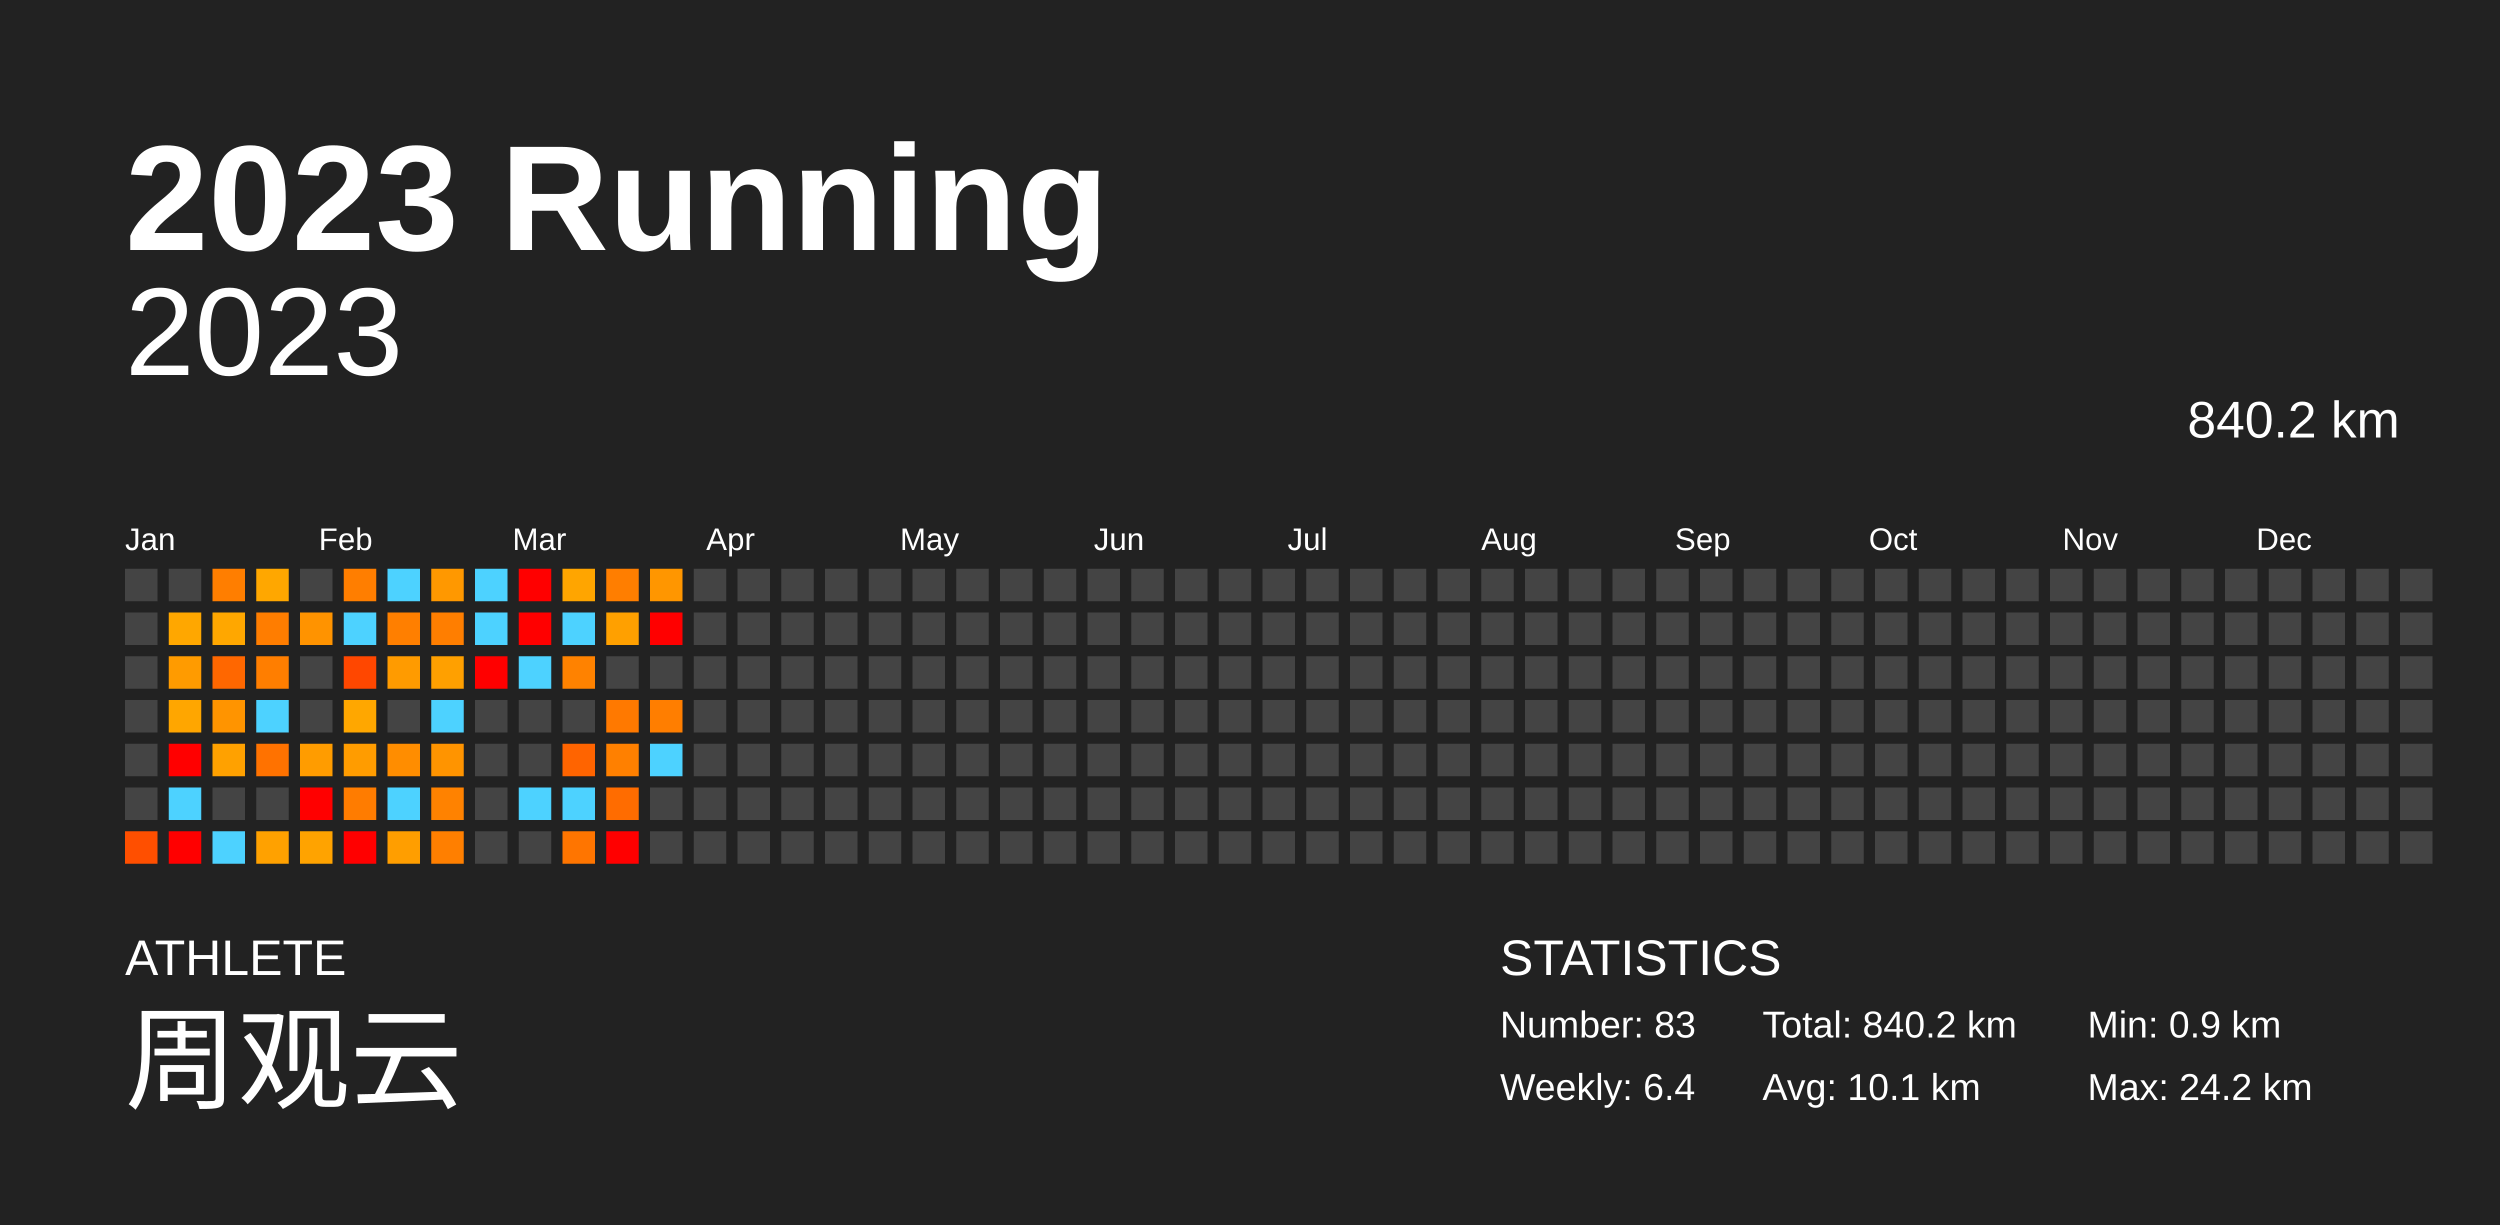
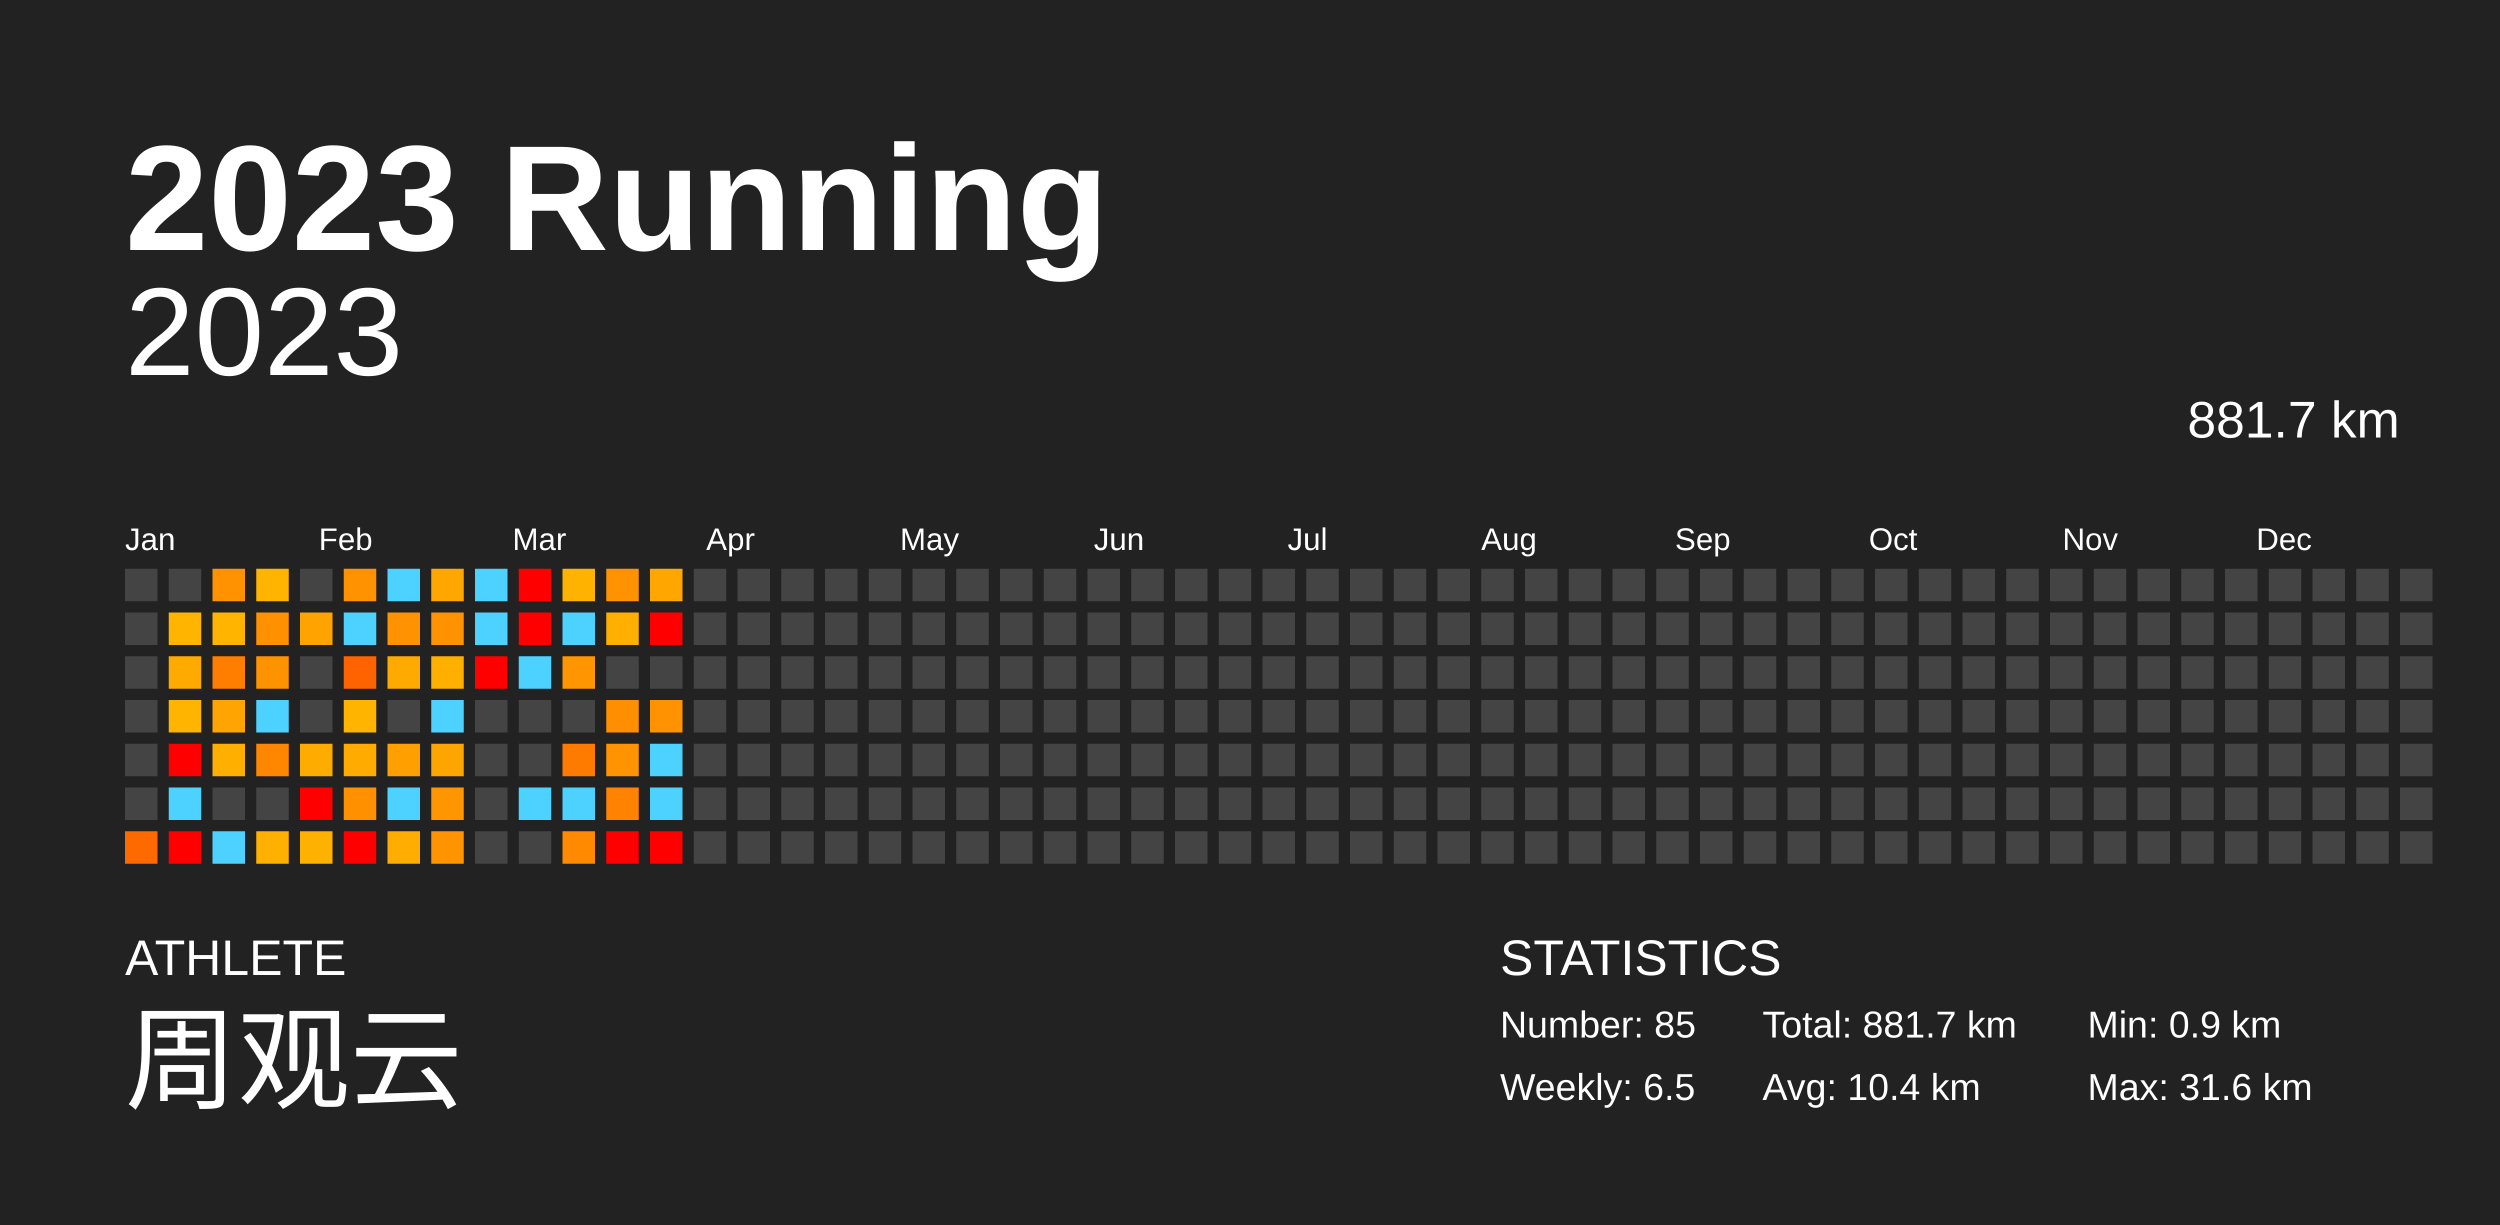
<svg xmlns="http://www.w3.org/2000/svg" baseProfile="full" height="98mm" version="1.1" viewBox="0,0,200,98" width="200mm">
  <defs />
  <rect fill="#222222" height="98" width="200" x="0" y="0" />
  <text fill="#FFFFFF" style="font-size:12px; font-family:Arial; font-weight:bold;" x="10" y="20">2023 Running</text>
  <text fill="#FFFFFF" style="font-size:4px; font-family:Arial" x="10" y="78">ATHLETE</text>
  <text fill="#FFFFFF" style="font-size:9px; font-family:Arial" x="10" y="88">周观云</text>
  <text fill="#FFFFFF" style="font-size:4px; font-family:Arial" x="120" y="78">STATISTICS</text>
-   <text fill="#FFFFFF" style="font-size:3px; font-family:Arial" x="120" y="83">Number: 83</text>
-   <text fill="#FFFFFF" style="font-size:3px; font-family:Arial" x="120" y="88">Weekly: 6.4</text>
-   <text fill="#FFFFFF" style="font-size:3px; font-family:Arial" x="141" y="83">Total: 840.2 km</text>
-   <text fill="#FFFFFF" style="font-size:3px; font-family:Arial" x="141" y="88">Avg: 10.1 km</text>
+   <text fill="#FFFFFF" style="font-size:3px; font-family:Arial" x="120" y="83">Number: 85</text>
+   <text fill="#FFFFFF" style="font-size:3px; font-family:Arial" x="120" y="88">Weekly: 6.5</text>
+   <text fill="#FFFFFF" style="font-size:3px; font-family:Arial" x="141" y="83">Total: 881.7 km</text>
+   <text fill="#FFFFFF" style="font-size:3px; font-family:Arial" x="141" y="88">Avg: 10.4 km</text>
  <text fill="#FFFFFF" style="font-size:3px; font-family:Arial" x="167" y="83">Min: 0.9 km</text>
-   <text fill="#FFFFFF" style="font-size:3px; font-family:Arial" x="167" y="88">Max: 24.2 km</text>
+   <text fill="#FFFFFF" style="font-size:3px; font-family:Arial" x="167" y="88">Max: 31.6 km</text>
  <text alignment-baseline="hanging" fill="#FFFFFF" style="font-size:10.0px; font-family:Arial;" x="10" y="30">2023</text>
-   <text alignment-baseline="hanging" fill="#FFFFFF" style="font-size:4.125px; font-family:Arial;" x="175" y="35">840.2 km</text>
+   <text alignment-baseline="hanging" fill="#FFFFFF" style="font-size:4.125px; font-family:Arial;" x="175" y="35">881.7 km</text>
  <text fill="#FFFFFF" style="font-size:2.5px; font-family:Arial" x="10.0" y="44">Jan</text>
  <text fill="#FFFFFF" style="font-size:2.5px; font-family:Arial" x="25.5" y="44">Feb</text>
  <text fill="#FFFFFF" style="font-size:2.5px; font-family:Arial" x="41.0" y="44">Mar</text>
  <text fill="#FFFFFF" style="font-size:2.5px; font-family:Arial" x="56.5" y="44">Apr</text>
  <text fill="#FFFFFF" style="font-size:2.5px; font-family:Arial" x="72.0" y="44">May</text>
  <text fill="#FFFFFF" style="font-size:2.5px; font-family:Arial" x="87.5" y="44">Jun</text>
  <text fill="#FFFFFF" style="font-size:2.5px; font-family:Arial" x="103.0" y="44">Jul</text>
  <text fill="#FFFFFF" style="font-size:2.5px; font-family:Arial" x="118.5" y="44">Aug</text>
  <text fill="#FFFFFF" style="font-size:2.5px; font-family:Arial" x="134.0" y="44">Sep</text>
  <text fill="#FFFFFF" style="font-size:2.5px; font-family:Arial" x="149.5" y="44">Oct</text>
  <text fill="#FFFFFF" style="font-size:2.5px; font-family:Arial" x="165.0" y="44">Nov</text>
  <text fill="#FFFFFF" style="font-size:2.5px; font-family:Arial" x="180.5" y="44">Dec</text>
  <rect fill="#444444" height="2.6" width="2.6" x="10.0" y="45.5" />
  <rect fill="#444444" height="2.6" width="2.6" x="10.0" y="49.0" />
  <rect fill="#444444" height="2.6" width="2.6" x="10.0" y="52.5" />
  <rect fill="#444444" height="2.6" width="2.6" x="10.0" y="56.0" />
  <rect fill="#444444" height="2.6" width="2.6" x="10.0" y="59.5" />
  <rect fill="#444444" height="2.6" width="2.6" x="10.0" y="63.0" />
-   <rect fill="#ff4f00" height="2.6" width="2.6" x="10.0" y="66.5" />
+   <rect fill="#ff6a00" height="2.6" width="2.6" x="10.0" y="66.5" />
  <rect fill="#444444" height="2.6" width="2.6" x="13.5" y="45.5" />
-   <rect fill="#ffa700" height="2.6" width="2.6" x="13.5" y="49.0" />
-   <rect fill="#ff9b00" height="2.6" width="2.6" x="13.5" y="52.5" />
-   <rect fill="#ffa600" height="2.6" width="2.6" x="13.5" y="56.0" />
+   <rect fill="#ffb400" height="2.6" width="2.6" x="13.5" y="49.0" />
+   <rect fill="#ffaa00" height="2.6" width="2.6" x="13.5" y="52.5" />
+   <rect fill="#ffb400" height="2.6" width="2.6" x="13.5" y="56.0" />
  <rect fill="red" height="2.6" width="2.6" x="13.5" y="59.5" />
  <rect fill="#4dd2ff" height="2.6" width="2.6" x="13.5" y="63.0" />
  <rect fill="red" height="2.6" width="2.6" x="13.5" y="66.5" />
-   <rect fill="#ff7e00" height="2.6" width="2.6" x="17.0" y="45.5" />
-   <rect fill="#ffa700" height="2.6" width="2.6" x="17.0" y="49.0" />
-   <rect fill="#ff6700" height="2.6" width="2.6" x="17.0" y="52.5" />
-   <rect fill="#ff9400" height="2.6" width="2.6" x="17.0" y="56.0" />
-   <rect fill="#ffa100" height="2.6" width="2.6" x="17.0" y="59.5" />
+   <rect fill="#ff9200" height="2.6" width="2.6" x="17.0" y="45.5" />
+   <rect fill="#ffb500" height="2.6" width="2.6" x="17.0" y="49.0" />
+   <rect fill="#ff7e00" height="2.6" width="2.6" x="17.0" y="52.5" />
+   <rect fill="#ffa400" height="2.6" width="2.6" x="17.0" y="56.0" />
+   <rect fill="#ffaf00" height="2.6" width="2.6" x="17.0" y="59.5" />
  <rect fill="#444444" height="2.6" width="2.6" x="17.0" y="63.0" />
  <rect fill="#4dd2ff" height="2.6" width="2.6" x="17.0" y="66.5" />
-   <rect fill="#ffa700" height="2.6" width="2.6" x="20.5" y="45.5" />
-   <rect fill="#ff7d00" height="2.6" width="2.6" x="20.5" y="49.0" />
-   <rect fill="#ff7e00" height="2.6" width="2.6" x="20.5" y="52.5" />
+   <rect fill="#ffb500" height="2.6" width="2.6" x="20.5" y="45.5" />
+   <rect fill="#ff9100" height="2.6" width="2.6" x="20.5" y="49.0" />
+   <rect fill="#ff9200" height="2.6" width="2.6" x="20.5" y="52.5" />
  <rect fill="#4dd2ff" height="2.6" width="2.6" x="20.5" y="56.0" />
-   <rect fill="#ff7200" height="2.6" width="2.6" x="20.5" y="59.5" />
+   <rect fill="#ff8700" height="2.6" width="2.6" x="20.5" y="59.5" />
  <rect fill="#444444" height="2.6" width="2.6" x="20.5" y="63.0" />
-   <rect fill="#ffa100" height="2.6" width="2.6" x="20.5" y="66.5" />
+   <rect fill="#ffb000" height="2.6" width="2.6" x="20.5" y="66.5" />
  <rect fill="#444444" height="2.6" width="2.6" x="24.0" y="45.5" />
-   <rect fill="#ff9300" height="2.6" width="2.6" x="24.0" y="49.0" />
+   <rect fill="#ffa300" height="2.6" width="2.6" x="24.0" y="49.0" />
  <rect fill="#444444" height="2.6" width="2.6" x="24.0" y="52.5" />
  <rect fill="#444444" height="2.6" width="2.6" x="24.0" y="56.0" />
-   <rect fill="#ff9c00" height="2.6" width="2.6" x="24.0" y="59.5" />
+   <rect fill="#ffac00" height="2.6" width="2.6" x="24.0" y="59.5" />
  <rect fill="red" height="2.6" width="2.6" x="24.0" y="63.0" />
-   <rect fill="#ffa300" height="2.6" width="2.6" x="24.0" y="66.5" />
-   <rect fill="#ff7e00" height="2.6" width="2.6" x="27.5" y="45.5" />
+   <rect fill="#ffb100" height="2.6" width="2.6" x="24.0" y="66.5" />
+   <rect fill="#ff9200" height="2.6" width="2.6" x="27.5" y="45.5" />
  <rect fill="#4dd2ff" height="2.6" width="2.6" x="27.5" y="49.0" />
-   <rect fill="#ff4700" height="2.6" width="2.6" x="27.5" y="52.5" />
-   <rect fill="#ffa700" height="2.6" width="2.6" x="27.5" y="56.0" />
-   <rect fill="#ff9c00" height="2.6" width="2.6" x="27.5" y="59.5" />
-   <rect fill="#ff7c00" height="2.6" width="2.6" x="27.5" y="63.0" />
+   <rect fill="#ff6300" height="2.6" width="2.6" x="27.5" y="52.5" />
+   <rect fill="#ffb400" height="2.6" width="2.6" x="27.5" y="56.0" />
+   <rect fill="#ffab00" height="2.6" width="2.6" x="27.5" y="59.5" />
+   <rect fill="#ff9000" height="2.6" width="2.6" x="27.5" y="63.0" />
  <rect fill="red" height="2.6" width="2.6" x="27.5" y="66.5" />
  <rect fill="#4dd2ff" height="2.6" width="2.6" x="31.0" y="45.5" />
-   <rect fill="#ff7f00" height="2.6" width="2.6" x="31.0" y="49.0" />
-   <rect fill="#ff9b00" height="2.6" width="2.6" x="31.0" y="52.5" />
+   <rect fill="#ff9200" height="2.6" width="2.6" x="31.0" y="49.0" />
+   <rect fill="#ffaa00" height="2.6" width="2.6" x="31.0" y="52.5" />
  <rect fill="#444444" height="2.6" width="2.6" x="31.0" y="56.0" />
-   <rect fill="#ff8d00" height="2.6" width="2.6" x="31.0" y="59.5" />
+   <rect fill="#ff9f00" height="2.6" width="2.6" x="31.0" y="59.5" />
  <rect fill="#4dd2ff" height="2.6" width="2.6" x="31.0" y="63.0" />
-   <rect fill="#ff9e00" height="2.6" width="2.6" x="31.0" y="66.5" />
-   <rect fill="#ff9800" height="2.6" width="2.6" x="34.5" y="45.5" />
-   <rect fill="#ff7e00" height="2.6" width="2.6" x="34.5" y="49.0" />
-   <rect fill="#ffa000" height="2.6" width="2.6" x="34.5" y="52.5" />
+   <rect fill="#ffad00" height="2.6" width="2.6" x="31.0" y="66.5" />
+   <rect fill="#ffa700" height="2.6" width="2.6" x="34.5" y="45.5" />
+   <rect fill="#ff9200" height="2.6" width="2.6" x="34.5" y="49.0" />
+   <rect fill="#ffaf00" height="2.6" width="2.6" x="34.5" y="52.5" />
  <rect fill="#4dd2ff" height="2.6" width="2.6" x="34.5" y="56.0" />
-   <rect fill="#ff9400" height="2.6" width="2.6" x="34.5" y="59.5" />
-   <rect fill="#ff8200" height="2.6" width="2.6" x="34.5" y="63.0" />
-   <rect fill="#ff7f00" height="2.6" width="2.6" x="34.5" y="66.5" />
+   <rect fill="#ffa500" height="2.6" width="2.6" x="34.5" y="59.5" />
+   <rect fill="#ff9500" height="2.6" width="2.6" x="34.5" y="63.0" />
+   <rect fill="#ff9300" height="2.6" width="2.6" x="34.5" y="66.5" />
  <rect fill="#4dd2ff" height="2.6" width="2.6" x="38.0" y="45.5" />
  <rect fill="#4dd2ff" height="2.6" width="2.6" x="38.0" y="49.0" />
  <rect fill="red" height="2.6" width="2.6" x="38.0" y="52.5" />
  <rect fill="#444444" height="2.6" width="2.6" x="38.0" y="56.0" />
  <rect fill="#444444" height="2.6" width="2.6" x="38.0" y="59.5" />
  <rect fill="#444444" height="2.6" width="2.6" x="38.0" y="63.0" />
  <rect fill="#444444" height="2.6" width="2.6" x="38.0" y="66.5" />
  <rect fill="red" height="2.6" width="2.6" x="41.5" y="45.5" />
  <rect fill="red" height="2.6" width="2.6" x="41.5" y="49.0" />
  <rect fill="#4dd2ff" height="2.6" width="2.6" x="41.5" y="52.5" />
  <rect fill="#444444" height="2.6" width="2.6" x="41.5" y="56.0" />
  <rect fill="#444444" height="2.6" width="2.6" x="41.5" y="59.5" />
  <rect fill="#4dd2ff" height="2.6" width="2.6" x="41.5" y="63.0" />
  <rect fill="#444444" height="2.6" width="2.6" x="41.5" y="66.5" />
-   <rect fill="#ffa500" height="2.6" width="2.6" x="45.0" y="45.5" />
+   <rect fill="#ffb200" height="2.6" width="2.6" x="45.0" y="45.5" />
  <rect fill="#4dd2ff" height="2.6" width="2.6" x="45.0" y="49.0" />
-   <rect fill="#ff8200" height="2.6" width="2.6" x="45.0" y="52.5" />
+   <rect fill="#ff9500" height="2.6" width="2.6" x="45.0" y="52.5" />
  <rect fill="#444444" height="2.6" width="2.6" x="45.0" y="56.0" />
-   <rect fill="#ff6400" height="2.6" width="2.6" x="45.0" y="59.5" />
+   <rect fill="#ff7b00" height="2.6" width="2.6" x="45.0" y="59.5" />
  <rect fill="#4dd2ff" height="2.6" width="2.6" x="45.0" y="63.0" />
-   <rect fill="#ff7500" height="2.6" width="2.6" x="45.0" y="66.5" />
-   <rect fill="#ff7e00" height="2.6" width="2.6" x="48.5" y="45.5" />
-   <rect fill="#ffa000" height="2.6" width="2.6" x="48.5" y="49.0" />
+   <rect fill="#ff8a00" height="2.6" width="2.6" x="45.0" y="66.5" />
+   <rect fill="#ff9200" height="2.6" width="2.6" x="48.5" y="45.5" />
+   <rect fill="#ffaf00" height="2.6" width="2.6" x="48.5" y="49.0" />
  <rect fill="#444444" height="2.6" width="2.6" x="48.5" y="52.5" />
-   <rect fill="#ff7900" height="2.6" width="2.6" x="48.5" y="56.0" />
-   <rect fill="#ff8000" height="2.6" width="2.6" x="48.5" y="59.5" />
-   <rect fill="#ff6c00" height="2.6" width="2.6" x="48.5" y="63.0" />
+   <rect fill="#ff8e00" height="2.6" width="2.6" x="48.5" y="56.0" />
+   <rect fill="#ff9300" height="2.6" width="2.6" x="48.5" y="59.5" />
+   <rect fill="#ff8300" height="2.6" width="2.6" x="48.5" y="63.0" />
  <rect fill="red" height="2.6" width="2.6" x="48.5" y="66.5" />
-   <rect fill="#ff9600" height="2.6" width="2.6" x="52.0" y="45.5" />
+   <rect fill="#ffa600" height="2.6" width="2.6" x="52.0" y="45.5" />
  <rect fill="red" height="2.6" width="2.6" x="52.0" y="49.0" />
  <rect fill="#444444" height="2.6" width="2.6" x="52.0" y="52.5" />
-   <rect fill="#ff7e00" height="2.6" width="2.6" x="52.0" y="56.0" />
+   <rect fill="#ff9200" height="2.6" width="2.6" x="52.0" y="56.0" />
  <rect fill="#4dd2ff" height="2.6" width="2.6" x="52.0" y="59.5" />
-   <rect fill="#444444" height="2.6" width="2.6" x="52.0" y="63.0" />
-   <rect fill="#444444" height="2.6" width="2.6" x="52.0" y="66.5" />
+   <rect fill="#4dd2ff" height="2.6" width="2.6" x="52.0" y="63.0" />
+   <rect fill="red" height="2.6" width="2.6" x="52.0" y="66.5" />
  <rect fill="#444444" height="2.6" width="2.6" x="55.5" y="45.5" />
  <rect fill="#444444" height="2.6" width="2.6" x="55.5" y="49.0" />
  <rect fill="#444444" height="2.6" width="2.6" x="55.5" y="52.5" />
  <rect fill="#444444" height="2.6" width="2.6" x="55.5" y="56.0" />
  <rect fill="#444444" height="2.6" width="2.6" x="55.5" y="59.5" />
  <rect fill="#444444" height="2.6" width="2.6" x="55.5" y="63.0" />
  <rect fill="#444444" height="2.6" width="2.6" x="55.5" y="66.5" />
  <rect fill="#444444" height="2.6" width="2.6" x="59.0" y="45.5" />
  <rect fill="#444444" height="2.6" width="2.6" x="59.0" y="49.0" />
  <rect fill="#444444" height="2.6" width="2.6" x="59.0" y="52.5" />
  <rect fill="#444444" height="2.6" width="2.6" x="59.0" y="56.0" />
  <rect fill="#444444" height="2.6" width="2.6" x="59.0" y="59.5" />
  <rect fill="#444444" height="2.6" width="2.6" x="59.0" y="63.0" />
  <rect fill="#444444" height="2.6" width="2.6" x="59.0" y="66.5" />
  <rect fill="#444444" height="2.6" width="2.6" x="62.5" y="45.5" />
  <rect fill="#444444" height="2.6" width="2.6" x="62.5" y="49.0" />
  <rect fill="#444444" height="2.6" width="2.6" x="62.5" y="52.5" />
  <rect fill="#444444" height="2.6" width="2.6" x="62.5" y="56.0" />
  <rect fill="#444444" height="2.6" width="2.6" x="62.5" y="59.5" />
  <rect fill="#444444" height="2.6" width="2.6" x="62.5" y="63.0" />
  <rect fill="#444444" height="2.6" width="2.6" x="62.5" y="66.5" />
  <rect fill="#444444" height="2.6" width="2.6" x="66.0" y="45.5" />
  <rect fill="#444444" height="2.6" width="2.6" x="66.0" y="49.0" />
  <rect fill="#444444" height="2.6" width="2.6" x="66.0" y="52.5" />
  <rect fill="#444444" height="2.6" width="2.6" x="66.0" y="56.0" />
  <rect fill="#444444" height="2.6" width="2.6" x="66.0" y="59.5" />
  <rect fill="#444444" height="2.6" width="2.6" x="66.0" y="63.0" />
  <rect fill="#444444" height="2.6" width="2.6" x="66.0" y="66.5" />
  <rect fill="#444444" height="2.6" width="2.6" x="69.5" y="45.5" />
  <rect fill="#444444" height="2.6" width="2.6" x="69.5" y="49.0" />
  <rect fill="#444444" height="2.6" width="2.6" x="69.5" y="52.5" />
  <rect fill="#444444" height="2.6" width="2.6" x="69.5" y="56.0" />
  <rect fill="#444444" height="2.6" width="2.6" x="69.5" y="59.5" />
  <rect fill="#444444" height="2.6" width="2.6" x="69.5" y="63.0" />
  <rect fill="#444444" height="2.6" width="2.6" x="69.5" y="66.5" />
  <rect fill="#444444" height="2.6" width="2.6" x="73.0" y="45.5" />
  <rect fill="#444444" height="2.6" width="2.6" x="73.0" y="49.0" />
  <rect fill="#444444" height="2.6" width="2.6" x="73.0" y="52.5" />
  <rect fill="#444444" height="2.6" width="2.6" x="73.0" y="56.0" />
  <rect fill="#444444" height="2.6" width="2.6" x="73.0" y="59.5" />
  <rect fill="#444444" height="2.6" width="2.6" x="73.0" y="63.0" />
  <rect fill="#444444" height="2.6" width="2.6" x="73.0" y="66.5" />
  <rect fill="#444444" height="2.6" width="2.6" x="76.5" y="45.5" />
  <rect fill="#444444" height="2.6" width="2.6" x="76.5" y="49.0" />
  <rect fill="#444444" height="2.6" width="2.6" x="76.5" y="52.5" />
  <rect fill="#444444" height="2.6" width="2.6" x="76.5" y="56.0" />
  <rect fill="#444444" height="2.6" width="2.6" x="76.5" y="59.5" />
  <rect fill="#444444" height="2.6" width="2.6" x="76.5" y="63.0" />
  <rect fill="#444444" height="2.6" width="2.6" x="76.5" y="66.5" />
  <rect fill="#444444" height="2.6" width="2.6" x="80.0" y="45.5" />
  <rect fill="#444444" height="2.6" width="2.6" x="80.0" y="49.0" />
  <rect fill="#444444" height="2.6" width="2.6" x="80.0" y="52.5" />
  <rect fill="#444444" height="2.6" width="2.6" x="80.0" y="56.0" />
  <rect fill="#444444" height="2.6" width="2.6" x="80.0" y="59.5" />
  <rect fill="#444444" height="2.6" width="2.6" x="80.0" y="63.0" />
  <rect fill="#444444" height="2.6" width="2.6" x="80.0" y="66.5" />
  <rect fill="#444444" height="2.6" width="2.6" x="83.5" y="45.5" />
  <rect fill="#444444" height="2.6" width="2.6" x="83.5" y="49.0" />
  <rect fill="#444444" height="2.6" width="2.6" x="83.5" y="52.5" />
  <rect fill="#444444" height="2.6" width="2.6" x="83.5" y="56.0" />
  <rect fill="#444444" height="2.6" width="2.6" x="83.5" y="59.5" />
  <rect fill="#444444" height="2.6" width="2.6" x="83.5" y="63.0" />
  <rect fill="#444444" height="2.6" width="2.6" x="83.5" y="66.5" />
  <rect fill="#444444" height="2.6" width="2.6" x="87.0" y="45.5" />
  <rect fill="#444444" height="2.6" width="2.6" x="87.0" y="49.0" />
  <rect fill="#444444" height="2.6" width="2.6" x="87.0" y="52.5" />
  <rect fill="#444444" height="2.6" width="2.6" x="87.0" y="56.0" />
  <rect fill="#444444" height="2.6" width="2.6" x="87.0" y="59.5" />
  <rect fill="#444444" height="2.6" width="2.6" x="87.0" y="63.0" />
  <rect fill="#444444" height="2.6" width="2.6" x="87.0" y="66.5" />
  <rect fill="#444444" height="2.6" width="2.6" x="90.5" y="45.5" />
  <rect fill="#444444" height="2.6" width="2.6" x="90.5" y="49.0" />
  <rect fill="#444444" height="2.6" width="2.6" x="90.5" y="52.5" />
  <rect fill="#444444" height="2.6" width="2.6" x="90.5" y="56.0" />
  <rect fill="#444444" height="2.6" width="2.6" x="90.5" y="59.5" />
  <rect fill="#444444" height="2.6" width="2.6" x="90.5" y="63.0" />
  <rect fill="#444444" height="2.6" width="2.6" x="90.5" y="66.5" />
  <rect fill="#444444" height="2.6" width="2.6" x="94.0" y="45.5" />
  <rect fill="#444444" height="2.6" width="2.6" x="94.0" y="49.0" />
  <rect fill="#444444" height="2.6" width="2.6" x="94.0" y="52.5" />
  <rect fill="#444444" height="2.6" width="2.6" x="94.0" y="56.0" />
  <rect fill="#444444" height="2.6" width="2.6" x="94.0" y="59.5" />
  <rect fill="#444444" height="2.6" width="2.6" x="94.0" y="63.0" />
  <rect fill="#444444" height="2.6" width="2.6" x="94.0" y="66.5" />
  <rect fill="#444444" height="2.6" width="2.6" x="97.5" y="45.5" />
  <rect fill="#444444" height="2.6" width="2.6" x="97.5" y="49.0" />
  <rect fill="#444444" height="2.6" width="2.6" x="97.5" y="52.5" />
  <rect fill="#444444" height="2.6" width="2.6" x="97.5" y="56.0" />
  <rect fill="#444444" height="2.6" width="2.6" x="97.5" y="59.5" />
  <rect fill="#444444" height="2.6" width="2.6" x="97.5" y="63.0" />
  <rect fill="#444444" height="2.6" width="2.6" x="97.5" y="66.5" />
  <rect fill="#444444" height="2.6" width="2.6" x="101.0" y="45.5" />
  <rect fill="#444444" height="2.6" width="2.6" x="101.0" y="49.0" />
  <rect fill="#444444" height="2.6" width="2.6" x="101.0" y="52.5" />
  <rect fill="#444444" height="2.6" width="2.6" x="101.0" y="56.0" />
  <rect fill="#444444" height="2.6" width="2.6" x="101.0" y="59.5" />
  <rect fill="#444444" height="2.6" width="2.6" x="101.0" y="63.0" />
  <rect fill="#444444" height="2.6" width="2.6" x="101.0" y="66.5" />
  <rect fill="#444444" height="2.6" width="2.6" x="104.5" y="45.5" />
  <rect fill="#444444" height="2.6" width="2.6" x="104.5" y="49.0" />
  <rect fill="#444444" height="2.6" width="2.6" x="104.5" y="52.5" />
  <rect fill="#444444" height="2.6" width="2.6" x="104.5" y="56.0" />
  <rect fill="#444444" height="2.6" width="2.6" x="104.5" y="59.5" />
  <rect fill="#444444" height="2.6" width="2.6" x="104.5" y="63.0" />
  <rect fill="#444444" height="2.6" width="2.6" x="104.5" y="66.5" />
  <rect fill="#444444" height="2.6" width="2.6" x="108.0" y="45.5" />
  <rect fill="#444444" height="2.6" width="2.6" x="108.0" y="49.0" />
  <rect fill="#444444" height="2.6" width="2.6" x="108.0" y="52.5" />
  <rect fill="#444444" height="2.6" width="2.6" x="108.0" y="56.0" />
  <rect fill="#444444" height="2.6" width="2.6" x="108.0" y="59.5" />
  <rect fill="#444444" height="2.6" width="2.6" x="108.0" y="63.0" />
  <rect fill="#444444" height="2.6" width="2.6" x="108.0" y="66.5" />
  <rect fill="#444444" height="2.6" width="2.6" x="111.5" y="45.5" />
  <rect fill="#444444" height="2.6" width="2.6" x="111.5" y="49.0" />
  <rect fill="#444444" height="2.6" width="2.6" x="111.5" y="52.5" />
  <rect fill="#444444" height="2.6" width="2.6" x="111.5" y="56.0" />
  <rect fill="#444444" height="2.6" width="2.6" x="111.5" y="59.5" />
  <rect fill="#444444" height="2.6" width="2.6" x="111.5" y="63.0" />
  <rect fill="#444444" height="2.6" width="2.6" x="111.5" y="66.5" />
  <rect fill="#444444" height="2.6" width="2.6" x="115.0" y="45.5" />
  <rect fill="#444444" height="2.6" width="2.6" x="115.0" y="49.0" />
  <rect fill="#444444" height="2.6" width="2.6" x="115.0" y="52.5" />
  <rect fill="#444444" height="2.6" width="2.6" x="115.0" y="56.0" />
  <rect fill="#444444" height="2.6" width="2.6" x="115.0" y="59.5" />
  <rect fill="#444444" height="2.6" width="2.6" x="115.0" y="63.0" />
  <rect fill="#444444" height="2.6" width="2.6" x="115.0" y="66.5" />
  <rect fill="#444444" height="2.6" width="2.6" x="118.5" y="45.5" />
  <rect fill="#444444" height="2.6" width="2.6" x="118.5" y="49.0" />
  <rect fill="#444444" height="2.6" width="2.6" x="118.5" y="52.5" />
  <rect fill="#444444" height="2.6" width="2.6" x="118.5" y="56.0" />
  <rect fill="#444444" height="2.6" width="2.6" x="118.5" y="59.5" />
  <rect fill="#444444" height="2.6" width="2.6" x="118.5" y="63.0" />
  <rect fill="#444444" height="2.6" width="2.6" x="118.5" y="66.5" />
  <rect fill="#444444" height="2.6" width="2.6" x="122.0" y="45.5" />
  <rect fill="#444444" height="2.6" width="2.6" x="122.0" y="49.0" />
  <rect fill="#444444" height="2.6" width="2.6" x="122.0" y="52.5" />
  <rect fill="#444444" height="2.6" width="2.6" x="122.0" y="56.0" />
  <rect fill="#444444" height="2.6" width="2.6" x="122.0" y="59.5" />
  <rect fill="#444444" height="2.6" width="2.6" x="122.0" y="63.0" />
  <rect fill="#444444" height="2.6" width="2.6" x="122.0" y="66.5" />
  <rect fill="#444444" height="2.6" width="2.6" x="125.5" y="45.5" />
  <rect fill="#444444" height="2.6" width="2.6" x="125.5" y="49.0" />
  <rect fill="#444444" height="2.6" width="2.6" x="125.5" y="52.5" />
  <rect fill="#444444" height="2.6" width="2.6" x="125.5" y="56.0" />
  <rect fill="#444444" height="2.6" width="2.6" x="125.5" y="59.5" />
  <rect fill="#444444" height="2.6" width="2.6" x="125.5" y="63.0" />
  <rect fill="#444444" height="2.6" width="2.6" x="125.5" y="66.5" />
  <rect fill="#444444" height="2.6" width="2.6" x="129.0" y="45.5" />
  <rect fill="#444444" height="2.6" width="2.6" x="129.0" y="49.0" />
  <rect fill="#444444" height="2.6" width="2.6" x="129.0" y="52.5" />
  <rect fill="#444444" height="2.6" width="2.6" x="129.0" y="56.0" />
  <rect fill="#444444" height="2.6" width="2.6" x="129.0" y="59.5" />
  <rect fill="#444444" height="2.6" width="2.6" x="129.0" y="63.0" />
  <rect fill="#444444" height="2.6" width="2.6" x="129.0" y="66.5" />
  <rect fill="#444444" height="2.6" width="2.6" x="132.5" y="45.5" />
  <rect fill="#444444" height="2.6" width="2.6" x="132.5" y="49.0" />
  <rect fill="#444444" height="2.6" width="2.6" x="132.5" y="52.5" />
  <rect fill="#444444" height="2.6" width="2.6" x="132.5" y="56.0" />
  <rect fill="#444444" height="2.6" width="2.6" x="132.5" y="59.5" />
  <rect fill="#444444" height="2.6" width="2.6" x="132.5" y="63.0" />
  <rect fill="#444444" height="2.6" width="2.6" x="132.5" y="66.5" />
  <rect fill="#444444" height="2.6" width="2.6" x="136.0" y="45.5" />
  <rect fill="#444444" height="2.6" width="2.6" x="136.0" y="49.0" />
  <rect fill="#444444" height="2.6" width="2.6" x="136.0" y="52.5" />
  <rect fill="#444444" height="2.6" width="2.6" x="136.0" y="56.0" />
  <rect fill="#444444" height="2.6" width="2.6" x="136.0" y="59.5" />
  <rect fill="#444444" height="2.6" width="2.6" x="136.0" y="63.0" />
  <rect fill="#444444" height="2.6" width="2.6" x="136.0" y="66.5" />
  <rect fill="#444444" height="2.6" width="2.6" x="139.5" y="45.5" />
  <rect fill="#444444" height="2.6" width="2.6" x="139.5" y="49.0" />
  <rect fill="#444444" height="2.6" width="2.6" x="139.5" y="52.5" />
  <rect fill="#444444" height="2.6" width="2.6" x="139.5" y="56.0" />
  <rect fill="#444444" height="2.6" width="2.6" x="139.5" y="59.5" />
  <rect fill="#444444" height="2.6" width="2.6" x="139.5" y="63.0" />
  <rect fill="#444444" height="2.6" width="2.6" x="139.5" y="66.5" />
  <rect fill="#444444" height="2.6" width="2.6" x="143.0" y="45.5" />
  <rect fill="#444444" height="2.6" width="2.6" x="143.0" y="49.0" />
  <rect fill="#444444" height="2.6" width="2.6" x="143.0" y="52.5" />
  <rect fill="#444444" height="2.6" width="2.6" x="143.0" y="56.0" />
  <rect fill="#444444" height="2.6" width="2.6" x="143.0" y="59.5" />
  <rect fill="#444444" height="2.6" width="2.6" x="143.0" y="63.0" />
  <rect fill="#444444" height="2.6" width="2.6" x="143.0" y="66.5" />
  <rect fill="#444444" height="2.6" width="2.6" x="146.5" y="45.5" />
  <rect fill="#444444" height="2.6" width="2.6" x="146.5" y="49.0" />
  <rect fill="#444444" height="2.6" width="2.6" x="146.5" y="52.5" />
  <rect fill="#444444" height="2.6" width="2.6" x="146.5" y="56.0" />
  <rect fill="#444444" height="2.6" width="2.6" x="146.5" y="59.5" />
  <rect fill="#444444" height="2.6" width="2.6" x="146.5" y="63.0" />
  <rect fill="#444444" height="2.6" width="2.6" x="146.5" y="66.5" />
  <rect fill="#444444" height="2.6" width="2.6" x="150.0" y="45.5" />
  <rect fill="#444444" height="2.6" width="2.6" x="150.0" y="49.0" />
  <rect fill="#444444" height="2.6" width="2.6" x="150.0" y="52.5" />
  <rect fill="#444444" height="2.6" width="2.6" x="150.0" y="56.0" />
  <rect fill="#444444" height="2.6" width="2.6" x="150.0" y="59.5" />
  <rect fill="#444444" height="2.6" width="2.6" x="150.0" y="63.0" />
  <rect fill="#444444" height="2.6" width="2.6" x="150.0" y="66.5" />
  <rect fill="#444444" height="2.6" width="2.6" x="153.5" y="45.5" />
  <rect fill="#444444" height="2.6" width="2.6" x="153.5" y="49.0" />
  <rect fill="#444444" height="2.6" width="2.6" x="153.5" y="52.5" />
  <rect fill="#444444" height="2.6" width="2.6" x="153.5" y="56.0" />
  <rect fill="#444444" height="2.6" width="2.6" x="153.5" y="59.5" />
  <rect fill="#444444" height="2.6" width="2.6" x="153.5" y="63.0" />
  <rect fill="#444444" height="2.6" width="2.6" x="153.5" y="66.5" />
  <rect fill="#444444" height="2.6" width="2.6" x="157.0" y="45.5" />
  <rect fill="#444444" height="2.6" width="2.6" x="157.0" y="49.0" />
  <rect fill="#444444" height="2.6" width="2.6" x="157.0" y="52.5" />
  <rect fill="#444444" height="2.6" width="2.6" x="157.0" y="56.0" />
  <rect fill="#444444" height="2.6" width="2.6" x="157.0" y="59.5" />
  <rect fill="#444444" height="2.6" width="2.6" x="157.0" y="63.0" />
  <rect fill="#444444" height="2.6" width="2.6" x="157.0" y="66.5" />
  <rect fill="#444444" height="2.6" width="2.6" x="160.5" y="45.5" />
  <rect fill="#444444" height="2.6" width="2.6" x="160.5" y="49.0" />
  <rect fill="#444444" height="2.6" width="2.6" x="160.5" y="52.5" />
  <rect fill="#444444" height="2.6" width="2.6" x="160.5" y="56.0" />
  <rect fill="#444444" height="2.6" width="2.6" x="160.5" y="59.5" />
  <rect fill="#444444" height="2.6" width="2.6" x="160.5" y="63.0" />
  <rect fill="#444444" height="2.6" width="2.6" x="160.5" y="66.5" />
  <rect fill="#444444" height="2.6" width="2.6" x="164.0" y="45.5" />
  <rect fill="#444444" height="2.6" width="2.6" x="164.0" y="49.0" />
  <rect fill="#444444" height="2.6" width="2.6" x="164.0" y="52.5" />
  <rect fill="#444444" height="2.6" width="2.6" x="164.0" y="56.0" />
  <rect fill="#444444" height="2.6" width="2.6" x="164.0" y="59.5" />
  <rect fill="#444444" height="2.6" width="2.6" x="164.0" y="63.0" />
  <rect fill="#444444" height="2.6" width="2.6" x="164.0" y="66.5" />
  <rect fill="#444444" height="2.6" width="2.6" x="167.5" y="45.5" />
  <rect fill="#444444" height="2.6" width="2.6" x="167.5" y="49.0" />
  <rect fill="#444444" height="2.6" width="2.6" x="167.5" y="52.5" />
  <rect fill="#444444" height="2.6" width="2.6" x="167.5" y="56.0" />
  <rect fill="#444444" height="2.6" width="2.6" x="167.5" y="59.5" />
  <rect fill="#444444" height="2.6" width="2.6" x="167.5" y="63.0" />
  <rect fill="#444444" height="2.6" width="2.6" x="167.5" y="66.5" />
  <rect fill="#444444" height="2.6" width="2.6" x="171.0" y="45.5" />
  <rect fill="#444444" height="2.6" width="2.6" x="171.0" y="49.0" />
  <rect fill="#444444" height="2.6" width="2.6" x="171.0" y="52.5" />
  <rect fill="#444444" height="2.6" width="2.6" x="171.0" y="56.0" />
  <rect fill="#444444" height="2.6" width="2.6" x="171.0" y="59.5" />
  <rect fill="#444444" height="2.6" width="2.6" x="171.0" y="63.0" />
  <rect fill="#444444" height="2.6" width="2.6" x="171.0" y="66.5" />
  <rect fill="#444444" height="2.6" width="2.6" x="174.5" y="45.5" />
  <rect fill="#444444" height="2.6" width="2.6" x="174.5" y="49.0" />
  <rect fill="#444444" height="2.6" width="2.6" x="174.5" y="52.5" />
  <rect fill="#444444" height="2.6" width="2.6" x="174.5" y="56.0" />
  <rect fill="#444444" height="2.6" width="2.6" x="174.5" y="59.5" />
  <rect fill="#444444" height="2.6" width="2.6" x="174.5" y="63.0" />
  <rect fill="#444444" height="2.6" width="2.6" x="174.5" y="66.5" />
  <rect fill="#444444" height="2.6" width="2.6" x="178.0" y="45.5" />
  <rect fill="#444444" height="2.6" width="2.6" x="178.0" y="49.0" />
  <rect fill="#444444" height="2.6" width="2.6" x="178.0" y="52.5" />
  <rect fill="#444444" height="2.6" width="2.6" x="178.0" y="56.0" />
  <rect fill="#444444" height="2.6" width="2.6" x="178.0" y="59.5" />
  <rect fill="#444444" height="2.6" width="2.6" x="178.0" y="63.0" />
  <rect fill="#444444" height="2.6" width="2.6" x="178.0" y="66.5" />
  <rect fill="#444444" height="2.6" width="2.6" x="181.5" y="45.5" />
  <rect fill="#444444" height="2.6" width="2.6" x="181.5" y="49.0" />
  <rect fill="#444444" height="2.6" width="2.6" x="181.5" y="52.5" />
  <rect fill="#444444" height="2.6" width="2.6" x="181.5" y="56.0" />
  <rect fill="#444444" height="2.6" width="2.6" x="181.5" y="59.5" />
  <rect fill="#444444" height="2.6" width="2.6" x="181.5" y="63.0" />
  <rect fill="#444444" height="2.6" width="2.6" x="181.5" y="66.5" />
  <rect fill="#444444" height="2.6" width="2.6" x="185.0" y="45.5" />
  <rect fill="#444444" height="2.6" width="2.6" x="185.0" y="49.0" />
  <rect fill="#444444" height="2.6" width="2.6" x="185.0" y="52.5" />
  <rect fill="#444444" height="2.6" width="2.6" x="185.0" y="56.0" />
  <rect fill="#444444" height="2.6" width="2.6" x="185.0" y="59.5" />
  <rect fill="#444444" height="2.6" width="2.6" x="185.0" y="63.0" />
  <rect fill="#444444" height="2.6" width="2.6" x="185.0" y="66.5" />
  <rect fill="#444444" height="2.6" width="2.6" x="188.5" y="45.5" />
  <rect fill="#444444" height="2.6" width="2.6" x="188.5" y="49.0" />
  <rect fill="#444444" height="2.6" width="2.6" x="188.5" y="52.5" />
  <rect fill="#444444" height="2.6" width="2.6" x="188.5" y="56.0" />
  <rect fill="#444444" height="2.6" width="2.6" x="188.5" y="59.5" />
  <rect fill="#444444" height="2.6" width="2.6" x="188.5" y="63.0" />
  <rect fill="#444444" height="2.6" width="2.6" x="188.5" y="66.5" />
  <rect fill="#444444" height="2.6" width="2.6" x="192.0" y="45.5" />
  <rect fill="#444444" height="2.6" width="2.6" x="192.0" y="49.0" />
  <rect fill="#444444" height="2.6" width="2.6" x="192.0" y="52.5" />
  <rect fill="#444444" height="2.6" width="2.6" x="192.0" y="56.0" />
  <rect fill="#444444" height="2.6" width="2.6" x="192.0" y="59.5" />
  <rect fill="#444444" height="2.6" width="2.6" x="192.0" y="63.0" />
  <rect fill="#444444" height="2.6" width="2.6" x="192.0" y="66.5" />
</svg>
